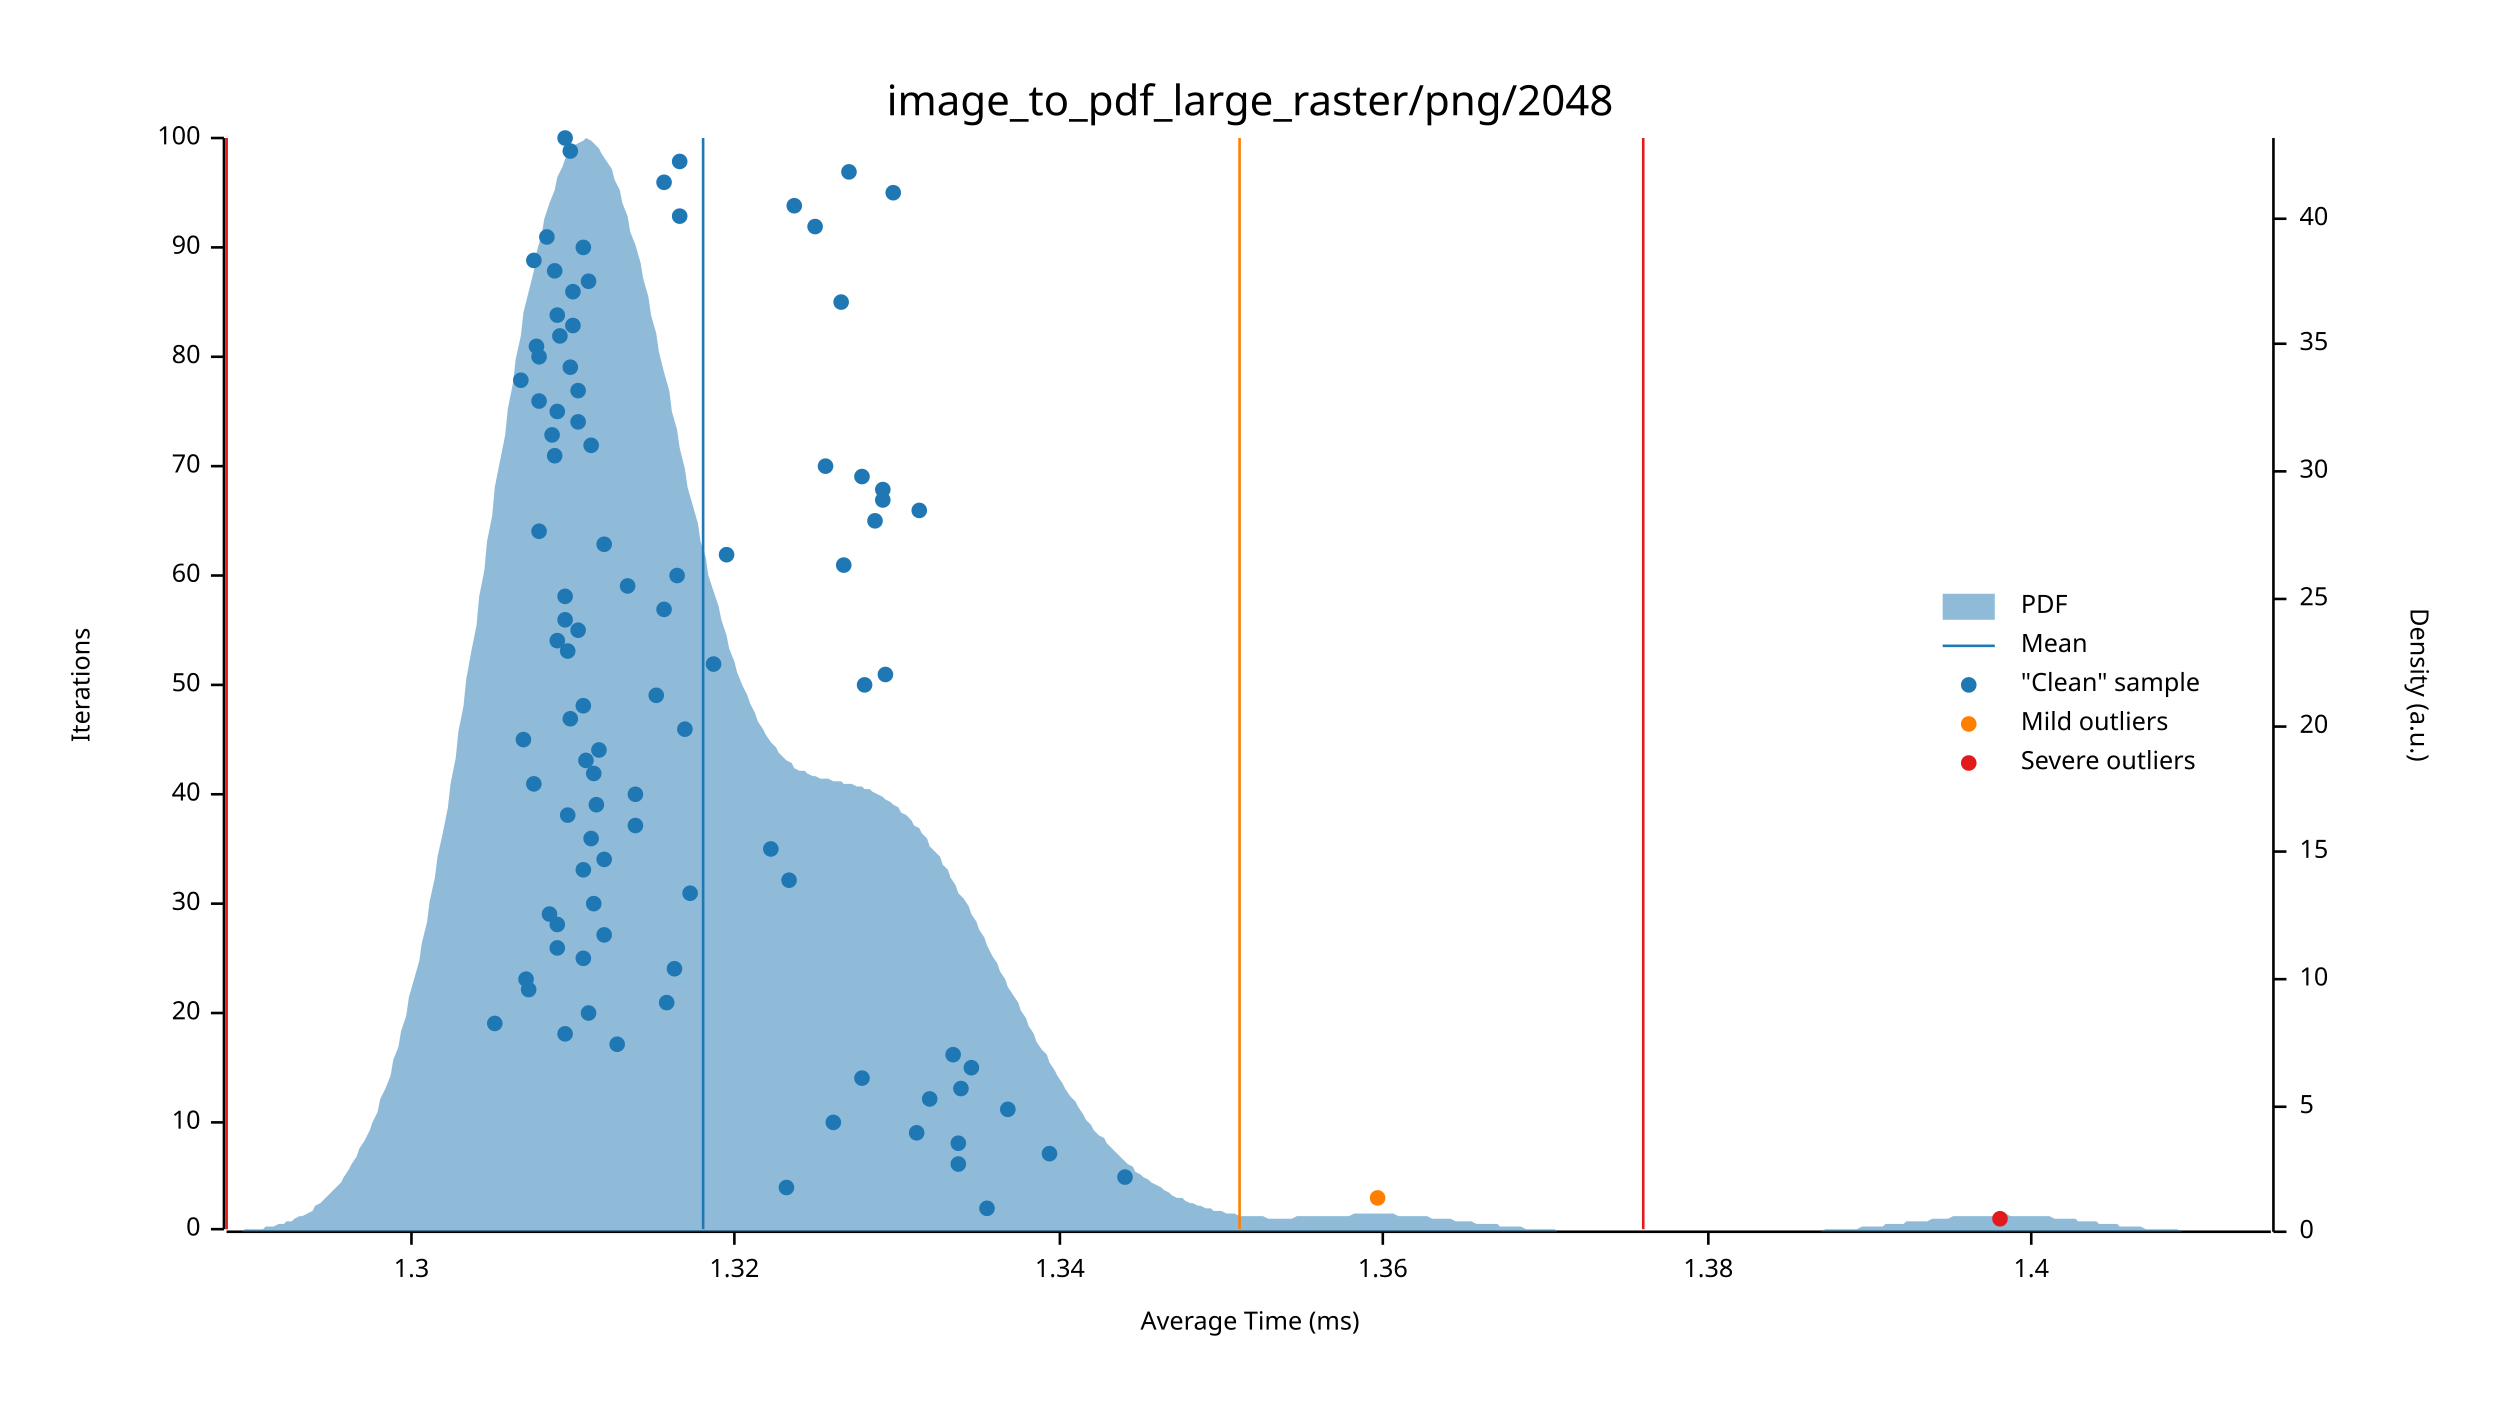
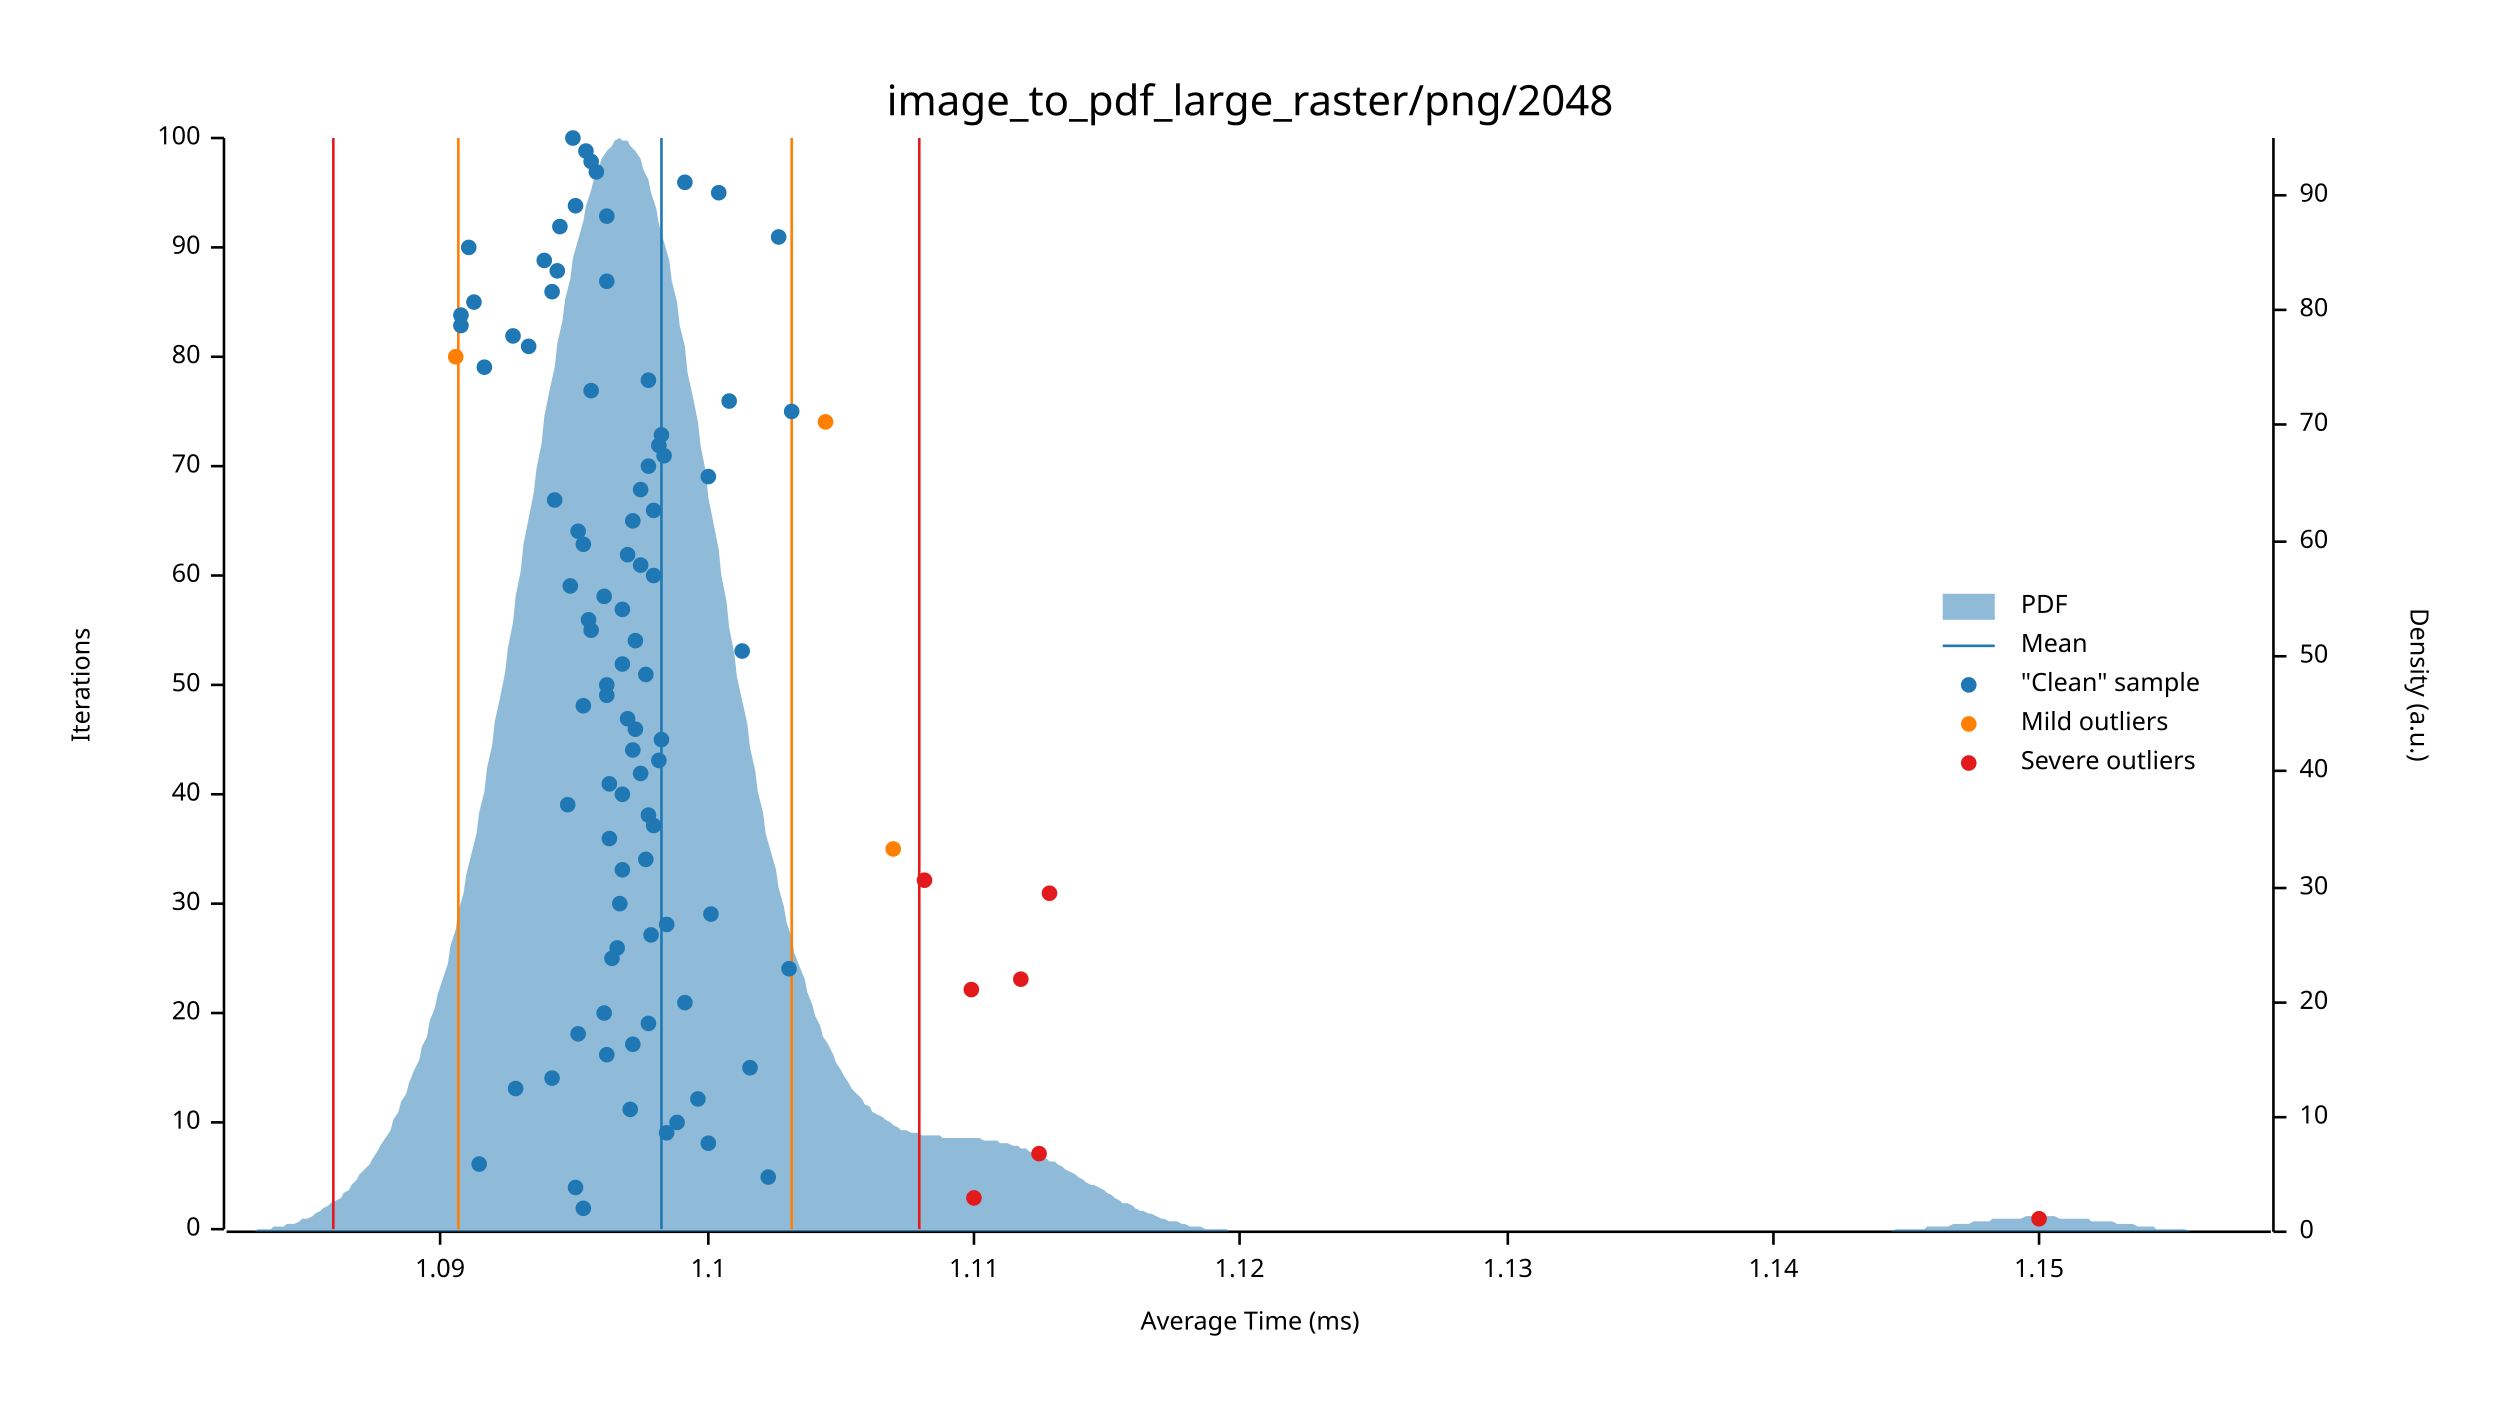
<svg xmlns="http://www.w3.org/2000/svg" width="960" height="540" viewBox="0 0 960 540">
  <text x="480" y="32" dy="0.76em" text-anchor="middle" font-family="sans-serif" font-size="16.129" opacity="1" fill="#000000">
image_to_pdf_large_raster/png/2048
</text>
  <text x="27" y="263" dy="0.76em" text-anchor="middle" font-family="sans-serif" font-size="9.677" opacity="1" fill="#000000" transform="rotate(270, 27, 263)">
Iterations
</text>
  <text x="480" y="513" dy="-0.5ex" text-anchor="middle" font-family="sans-serif" font-size="9.677" opacity="1" fill="#000000">
Average Time (ms)
</text>
  <polyline fill="none" opacity="1" stroke="#000000" stroke-width="1" points="86,53 86,472 " />
  <text x="77" y="472" dy="0.5ex" text-anchor="end" font-family="sans-serif" font-size="9.677" opacity="1" fill="#000000">
0
</text>
  <polyline fill="none" opacity="1" stroke="#000000" stroke-width="1" points="81,472 86,472 " />
  <text x="77" y="431" dy="0.5ex" text-anchor="end" font-family="sans-serif" font-size="9.677" opacity="1" fill="#000000">
10
</text>
  <polyline fill="none" opacity="1" stroke="#000000" stroke-width="1" points="81,431 86,431 " />
  <text x="77" y="389" dy="0.5ex" text-anchor="end" font-family="sans-serif" font-size="9.677" opacity="1" fill="#000000">
20
</text>
  <polyline fill="none" opacity="1" stroke="#000000" stroke-width="1" points="81,389 86,389 " />
  <text x="77" y="347" dy="0.5ex" text-anchor="end" font-family="sans-serif" font-size="9.677" opacity="1" fill="#000000">
30
</text>
  <polyline fill="none" opacity="1" stroke="#000000" stroke-width="1" points="81,347 86,347 " />
  <text x="77" y="305" dy="0.5ex" text-anchor="end" font-family="sans-serif" font-size="9.677" opacity="1" fill="#000000">
40
</text>
  <polyline fill="none" opacity="1" stroke="#000000" stroke-width="1" points="81,305 86,305 " />
  <text x="77" y="263" dy="0.5ex" text-anchor="end" font-family="sans-serif" font-size="9.677" opacity="1" fill="#000000">
50
</text>
  <polyline fill="none" opacity="1" stroke="#000000" stroke-width="1" points="81,263 86,263 " />
  <text x="77" y="221" dy="0.5ex" text-anchor="end" font-family="sans-serif" font-size="9.677" opacity="1" fill="#000000">
60
</text>
  <polyline fill="none" opacity="1" stroke="#000000" stroke-width="1" points="81,221 86,221 " />
  <text x="77" y="179" dy="0.5ex" text-anchor="end" font-family="sans-serif" font-size="9.677" opacity="1" fill="#000000">
70
</text>
  <polyline fill="none" opacity="1" stroke="#000000" stroke-width="1" points="81,179 86,179 " />
  <text x="77" y="137" dy="0.5ex" text-anchor="end" font-family="sans-serif" font-size="9.677" opacity="1" fill="#000000">
80
</text>
  <polyline fill="none" opacity="1" stroke="#000000" stroke-width="1" points="81,137 86,137 " />
  <text x="77" y="95" dy="0.5ex" text-anchor="end" font-family="sans-serif" font-size="9.677" opacity="1" fill="#000000">
90
</text>
  <polyline fill="none" opacity="1" stroke="#000000" stroke-width="1" points="81,95 86,95 " />
  <text x="77" y="53" dy="0.5ex" text-anchor="end" font-family="sans-serif" font-size="9.677" opacity="1" fill="#000000">
100
</text>
  <polyline fill="none" opacity="1" stroke="#000000" stroke-width="1" points="81,53 86,53 " />
  <polyline fill="none" opacity="1" stroke="#000000" stroke-width="1" points="87,473 872,473 " />
-   <text x="158" y="483" dy="0.76em" text-anchor="middle" font-family="sans-serif" font-size="9.677" opacity="1" fill="#000000">
- 1.3
- </text>
-   <polyline fill="none" opacity="1" stroke="#000000" stroke-width="1" points="158,473 158,478 " />
-   <text x="282" y="483" dy="0.76em" text-anchor="middle" font-family="sans-serif" font-size="9.677" opacity="1" fill="#000000">
- 1.32
- </text>
-   <polyline fill="none" opacity="1" stroke="#000000" stroke-width="1" points="282,473 282,478 " />
-   <text x="407" y="483" dy="0.76em" text-anchor="middle" font-family="sans-serif" font-size="9.677" opacity="1" fill="#000000">
- 1.34
- </text>
-   <polyline fill="none" opacity="1" stroke="#000000" stroke-width="1" points="407,473 407,478 " />
-   <text x="531" y="483" dy="0.76em" text-anchor="middle" font-family="sans-serif" font-size="9.677" opacity="1" fill="#000000">
- 1.36
- </text>
-   <polyline fill="none" opacity="1" stroke="#000000" stroke-width="1" points="531,473 531,478 " />
-   <text x="656" y="483" dy="0.76em" text-anchor="middle" font-family="sans-serif" font-size="9.677" opacity="1" fill="#000000">
- 1.38
- </text>
-   <polyline fill="none" opacity="1" stroke="#000000" stroke-width="1" points="656,473 656,478 " />
-   <text x="780" y="483" dy="0.76em" text-anchor="middle" font-family="sans-serif" font-size="9.677" opacity="1" fill="#000000">
- 1.4
- </text>
-   <polyline fill="none" opacity="1" stroke="#000000" stroke-width="1" points="780,473 780,478 " />
+   <text x="169" y="483" dy="0.76em" text-anchor="middle" font-family="sans-serif" font-size="9.677" opacity="1" fill="#000000">
+ 1.09
+ </text>
+   <polyline fill="none" opacity="1" stroke="#000000" stroke-width="1" points="169,473 169,478 " />
+   <text x="272" y="483" dy="0.76em" text-anchor="middle" font-family="sans-serif" font-size="9.677" opacity="1" fill="#000000">
+ 1.1
+ </text>
+   <polyline fill="none" opacity="1" stroke="#000000" stroke-width="1" points="272,473 272,478 " />
+   <text x="374" y="483" dy="0.76em" text-anchor="middle" font-family="sans-serif" font-size="9.677" opacity="1" fill="#000000">
+ 1.11
+ </text>
+   <polyline fill="none" opacity="1" stroke="#000000" stroke-width="1" points="374,473 374,478 " />
+   <text x="476" y="483" dy="0.76em" text-anchor="middle" font-family="sans-serif" font-size="9.677" opacity="1" fill="#000000">
+ 1.12
+ </text>
+   <polyline fill="none" opacity="1" stroke="#000000" stroke-width="1" points="476,473 476,478 " />
+   <text x="579" y="483" dy="0.76em" text-anchor="middle" font-family="sans-serif" font-size="9.677" opacity="1" fill="#000000">
+ 1.13
+ </text>
+   <polyline fill="none" opacity="1" stroke="#000000" stroke-width="1" points="579,473 579,478 " />
+   <text x="681" y="483" dy="0.76em" text-anchor="middle" font-family="sans-serif" font-size="9.677" opacity="1" fill="#000000">
+ 1.14
+ </text>
+   <polyline fill="none" opacity="1" stroke="#000000" stroke-width="1" points="681,473 681,478 " />
+   <text x="783" y="483" dy="0.76em" text-anchor="middle" font-family="sans-serif" font-size="9.677" opacity="1" fill="#000000">
+ 1.15
+ </text>
+   <polyline fill="none" opacity="1" stroke="#000000" stroke-width="1" points="783,473 783,478 " />
  <text x="933" y="263" dy="0.76em" text-anchor="middle" font-family="sans-serif" font-size="9.677" opacity="1" fill="#000000" transform="rotate(90, 933, 263)">
Density (a.u.)
</text>
  <polyline fill="none" opacity="1" stroke="#000000" stroke-width="1" points="873,53 873,473 " />
  <text x="883" y="473" dy="0.5ex" text-anchor="start" font-family="sans-serif" font-size="9.677" opacity="1" fill="#000000">
0
</text>
  <polyline fill="none" opacity="1" stroke="#000000" stroke-width="1" points="873,473 878,473 " />
-   <text x="883" y="425" dy="0.5ex" text-anchor="start" font-family="sans-serif" font-size="9.677" opacity="1" fill="#000000">
- 5
- </text>
-   <polyline fill="none" opacity="1" stroke="#000000" stroke-width="1" points="873,425 878,425 " />
-   <text x="883" y="376" dy="0.5ex" text-anchor="start" font-family="sans-serif" font-size="9.677" opacity="1" fill="#000000">
+   <text x="883" y="429" dy="0.5ex" text-anchor="start" font-family="sans-serif" font-size="9.677" opacity="1" fill="#000000">
10
</text>
-   <polyline fill="none" opacity="1" stroke="#000000" stroke-width="1" points="873,376 878,376 " />
-   <text x="883" y="327" dy="0.5ex" text-anchor="start" font-family="sans-serif" font-size="9.677" opacity="1" fill="#000000">
- 15
- </text>
-   <polyline fill="none" opacity="1" stroke="#000000" stroke-width="1" points="873,327 878,327 " />
-   <text x="883" y="279" dy="0.5ex" text-anchor="start" font-family="sans-serif" font-size="9.677" opacity="1" fill="#000000">
+   <polyline fill="none" opacity="1" stroke="#000000" stroke-width="1" points="873,429 878,429 " />
+   <text x="883" y="385" dy="0.5ex" text-anchor="start" font-family="sans-serif" font-size="9.677" opacity="1" fill="#000000">
20
</text>
-   <polyline fill="none" opacity="1" stroke="#000000" stroke-width="1" points="873,279 878,279 " />
-   <text x="883" y="230" dy="0.5ex" text-anchor="start" font-family="sans-serif" font-size="9.677" opacity="1" fill="#000000">
- 25
- </text>
-   <polyline fill="none" opacity="1" stroke="#000000" stroke-width="1" points="873,230 878,230 " />
-   <text x="883" y="181" dy="0.5ex" text-anchor="start" font-family="sans-serif" font-size="9.677" opacity="1" fill="#000000">
+   <polyline fill="none" opacity="1" stroke="#000000" stroke-width="1" points="873,385 878,385 " />
+   <text x="883" y="341" dy="0.5ex" text-anchor="start" font-family="sans-serif" font-size="9.677" opacity="1" fill="#000000">
30
</text>
-   <polyline fill="none" opacity="1" stroke="#000000" stroke-width="1" points="873,181 878,181 " />
-   <text x="883" y="132" dy="0.5ex" text-anchor="start" font-family="sans-serif" font-size="9.677" opacity="1" fill="#000000">
- 35
- </text>
-   <polyline fill="none" opacity="1" stroke="#000000" stroke-width="1" points="873,132 878,132 " />
-   <text x="883" y="84" dy="0.5ex" text-anchor="start" font-family="sans-serif" font-size="9.677" opacity="1" fill="#000000">
+   <polyline fill="none" opacity="1" stroke="#000000" stroke-width="1" points="873,341 878,341 " />
+   <text x="883" y="296" dy="0.5ex" text-anchor="start" font-family="sans-serif" font-size="9.677" opacity="1" fill="#000000">
40
</text>
-   <polyline fill="none" opacity="1" stroke="#000000" stroke-width="1" points="873,84 878,84 " />
-   <polygon opacity="0.5" fill="#1F78B4" points="87,473 88,473 90,473 91,473 93,473 94,472 96,472 98,472 99,472 101,472 102,471 104,471 105,471 107,470 109,470 110,469 112,469 113,468 115,467 116,467 118,466 120,465 121,463 123,462 124,461 126,459 127,458 129,456 131,454 132,452 134,449 135,447 137,444 138,441 140,438 142,434 143,431 145,427 146,422 148,418 150,413 151,407 153,402 154,396 156,390 157,383 159,376 161,369 162,362 164,354 165,346 167,337 168,329 170,320 172,310 173,301 175,291 176,281 178,271 179,261 181,250 183,240 184,229 186,219 187,208 189,198 190,187 192,177 194,167 195,157 197,147 198,138 200,129 201,120 203,112 205,104 206,97 208,90 209,84 211,78 213,73 214,68 216,64 217,61 219,58 220,56 222,55 224,54 225,53 227,54 228,55 230,57 231,59 233,62 235,65 236,69 238,73 239,78 241,83 242,89 244,94 246,101 247,107 249,114 250,121 252,128 253,135 255,143 257,150 258,158 260,165 261,172 263,180 264,187 266,194 268,201 269,208 271,214 272,221 274,227 276,233 277,238 279,244 280,249 282,254 283,258 285,263 287,267 288,270 290,274 291,277 293,280 294,282 296,285 298,287 299,289 301,291 302,292 304,293 305,295 307,296 309,296 310,297 312,298 313,298 315,299 316,299 318,299 320,300 321,300 323,300 324,301 326,301 327,301 329,302 331,302 332,303 334,303 335,304 337,305 339,306 340,307 342,308 343,309 345,310 346,312 348,313 350,315 351,317 353,318 354,320 356,322 357,325 359,327 361,329 362,332 364,334 365,337 367,340 368,343 370,345 372,348 373,351 375,354 376,357 378,360 379,363 381,367 383,370 384,373 386,376 387,379 389,382 391,385 392,388 394,391 395,394 397,397 398,400 400,403 402,405 403,408 405,411 406,413 408,416 409,418 411,421 413,423 414,425 416,428 417,430 419,432 420,434 422,436 424,437 425,439 427,441 428,442 430,444 431,445 433,447 435,448 436,450 438,451 439,452 441,453 442,454 444,455 446,456 447,457 449,458 450,459 452,460 454,460 455,461 457,462 458,462 460,463 461,463 463,464 465,464 466,465 468,465 469,465 471,466 472,466 474,466 476,467 477,467 479,467 480,467 482,467 483,467 485,467 487,468 488,468 490,468 491,468 493,468 494,468 496,468 498,467 499,467 501,467 502,467 504,467 505,467 507,467 509,467 510,467 512,467 513,467 515,467 517,467 518,467 520,466 521,466 523,466 524,466 526,466 528,466 529,466 531,466 532,466 534,466 535,466 537,467 539,467 540,467 542,467 543,467 545,467 546,467 548,467 550,468 551,468 553,468 554,468 556,468 557,468 559,469 561,469 562,469 564,469 565,469 567,470 568,470 570,470 572,470 573,470 575,470 576,471 578,471 580,471 581,471 583,471 584,471 586,472 587,472 589,472 591,472 592,472 594,472 595,472 597,472 598,473 600,473 602,473 603,473 605,473 606,473 608,473 609,473 611,473 613,473 614,473 616,473 617,473 619,473 620,473 622,473 624,473 625,473 627,473 628,473 630,473 632,473 633,473 635,473 636,473 638,473 639,473 641,473 643,473 644,473 646,473 647,473 649,473 650,473 652,473 654,473 655,473 657,473 658,473 660,473 661,473 663,473 665,473 666,473 668,473 669,473 671,473 672,473 674,473 676,473 677,473 679,473 680,473 682,473 683,473 685,473 687,473 688,473 690,473 691,473 693,473 695,473 696,473 698,473 699,473 701,472 702,472 704,472 706,472 707,472 709,472 710,472 712,472 713,472 715,471 717,471 718,471 720,471 721,471 723,471 724,470 726,470 728,470 729,470 731,470 732,469 734,469 735,469 737,469 739,469 740,469 742,468 743,468 745,468 746,468 748,468 750,467 751,467 753,467 754,467 756,467 758,467 759,467 761,467 762,467 764,467 765,467 767,466 769,466 770,466 772,467 773,467 775,467 776,467 778,467 780,467 781,467 783,467 784,467 786,467 787,467 789,468 791,468 792,468 794,468 795,468 797,468 798,469 800,469 802,469 803,469 805,469 806,470 808,470 809,470 811,470 813,470 814,471 816,471 817,471 819,471 821,471 822,471 824,472 825,472 827,472 828,472 830,472 832,472 833,472 835,472 836,472 838,473 839,473 841,473 843,473 844,473 846,473 847,473 849,473 850,473 852,473 854,473 855,473 857,473 858,473 860,473 861,473 863,473 865,473 866,473 868,473 869,473 871,473 873,473 873,473 87,473 " />
-   <polyline fill="none" opacity="1" stroke="#1F78B4" stroke-width="1" points="270,472 270,53 " />
-   <polyline fill="none" opacity="1" stroke="#FF7F00" stroke-width="1" points="87,472 87,53 " />
-   <polyline fill="none" opacity="1" stroke="#FF7F00" stroke-width="1" points="476,472 476,53 " />
-   <polyline fill="none" opacity="1" stroke="#E31A1C" stroke-width="1" points="87,472 87,53 " />
-   <polyline fill="none" opacity="1" stroke="#E31A1C" stroke-width="1" points="631,472 631,53 " />
-   <circle cx="379" cy="464" r="3" opacity="1" fill="#1F78B4" stroke="none" stroke-width="1" />
-   <circle cx="302" cy="456" r="3" opacity="1" fill="#1F78B4" stroke="none" stroke-width="1" />
-   <circle cx="432" cy="452" r="3" opacity="1" fill="#1F78B4" stroke="none" stroke-width="1" />
-   <circle cx="368" cy="447" r="3" opacity="1" fill="#1F78B4" stroke="none" stroke-width="1" />
-   <circle cx="403" cy="443" r="3" opacity="1" fill="#1F78B4" stroke="none" stroke-width="1" />
-   <circle cx="368" cy="439" r="3" opacity="1" fill="#1F78B4" stroke="none" stroke-width="1" />
-   <circle cx="352" cy="435" r="3" opacity="1" fill="#1F78B4" stroke="none" stroke-width="1" />
-   <circle cx="320" cy="431" r="3" opacity="1" fill="#1F78B4" stroke="none" stroke-width="1" />
-   <circle cx="387" cy="426" r="3" opacity="1" fill="#1F78B4" stroke="none" stroke-width="1" />
-   <circle cx="357" cy="422" r="3" opacity="1" fill="#1F78B4" stroke="none" stroke-width="1" />
-   <circle cx="369" cy="418" r="3" opacity="1" fill="#1F78B4" stroke="none" stroke-width="1" />
-   <circle cx="331" cy="414" r="3" opacity="1" fill="#1F78B4" stroke="none" stroke-width="1" />
-   <circle cx="373" cy="410" r="3" opacity="1" fill="#1F78B4" stroke="none" stroke-width="1" />
-   <circle cx="366" cy="405" r="3" opacity="1" fill="#1F78B4" stroke="none" stroke-width="1" />
-   <circle cx="237" cy="401" r="3" opacity="1" fill="#1F78B4" stroke="none" stroke-width="1" />
-   <circle cx="217" cy="397" r="3" opacity="1" fill="#1F78B4" stroke="none" stroke-width="1" />
-   <circle cx="190" cy="393" r="3" opacity="1" fill="#1F78B4" stroke="none" stroke-width="1" />
-   <circle cx="226" cy="389" r="3" opacity="1" fill="#1F78B4" stroke="none" stroke-width="1" />
-   <circle cx="256" cy="385" r="3" opacity="1" fill="#1F78B4" stroke="none" stroke-width="1" />
-   <circle cx="203" cy="380" r="3" opacity="1" fill="#1F78B4" stroke="none" stroke-width="1" />
-   <circle cx="202" cy="376" r="3" opacity="1" fill="#1F78B4" stroke="none" stroke-width="1" />
-   <circle cx="259" cy="372" r="3" opacity="1" fill="#1F78B4" stroke="none" stroke-width="1" />
-   <circle cx="224" cy="368" r="3" opacity="1" fill="#1F78B4" stroke="none" stroke-width="1" />
-   <circle cx="214" cy="364" r="3" opacity="1" fill="#1F78B4" stroke="none" stroke-width="1" />
-   <circle cx="232" cy="359" r="3" opacity="1" fill="#1F78B4" stroke="none" stroke-width="1" />
-   <circle cx="214" cy="355" r="3" opacity="1" fill="#1F78B4" stroke="none" stroke-width="1" />
-   <circle cx="211" cy="351" r="3" opacity="1" fill="#1F78B4" stroke="none" stroke-width="1" />
-   <circle cx="228" cy="347" r="3" opacity="1" fill="#1F78B4" stroke="none" stroke-width="1" />
-   <circle cx="265" cy="343" r="3" opacity="1" fill="#1F78B4" stroke="none" stroke-width="1" />
-   <circle cx="303" cy="338" r="3" opacity="1" fill="#1F78B4" stroke="none" stroke-width="1" />
-   <circle cx="224" cy="334" r="3" opacity="1" fill="#1F78B4" stroke="none" stroke-width="1" />
-   <circle cx="232" cy="330" r="3" opacity="1" fill="#1F78B4" stroke="none" stroke-width="1" />
-   <circle cx="296" cy="326" r="3" opacity="1" fill="#1F78B4" stroke="none" stroke-width="1" />
-   <circle cx="227" cy="322" r="3" opacity="1" fill="#1F78B4" stroke="none" stroke-width="1" />
-   <circle cx="244" cy="317" r="3" opacity="1" fill="#1F78B4" stroke="none" stroke-width="1" />
-   <circle cx="218" cy="313" r="3" opacity="1" fill="#1F78B4" stroke="none" stroke-width="1" />
-   <circle cx="229" cy="309" r="3" opacity="1" fill="#1F78B4" stroke="none" stroke-width="1" />
-   <circle cx="244" cy="305" r="3" opacity="1" fill="#1F78B4" stroke="none" stroke-width="1" />
-   <circle cx="205" cy="301" r="3" opacity="1" fill="#1F78B4" stroke="none" stroke-width="1" />
-   <circle cx="228" cy="297" r="3" opacity="1" fill="#1F78B4" stroke="none" stroke-width="1" />
-   <circle cx="225" cy="292" r="3" opacity="1" fill="#1F78B4" stroke="none" stroke-width="1" />
-   <circle cx="230" cy="288" r="3" opacity="1" fill="#1F78B4" stroke="none" stroke-width="1" />
-   <circle cx="201" cy="284" r="3" opacity="1" fill="#1F78B4" stroke="none" stroke-width="1" />
-   <circle cx="263" cy="280" r="3" opacity="1" fill="#1F78B4" stroke="none" stroke-width="1" />
-   <circle cx="219" cy="276" r="3" opacity="1" fill="#1F78B4" stroke="none" stroke-width="1" />
+   <polyline fill="none" opacity="1" stroke="#000000" stroke-width="1" points="873,296 878,296 " />
+   <text x="883" y="252" dy="0.5ex" text-anchor="start" font-family="sans-serif" font-size="9.677" opacity="1" fill="#000000">
+ 50
+ </text>
+   <polyline fill="none" opacity="1" stroke="#000000" stroke-width="1" points="873,252 878,252 " />
+   <text x="883" y="208" dy="0.5ex" text-anchor="start" font-family="sans-serif" font-size="9.677" opacity="1" fill="#000000">
+ 60
+ </text>
+   <polyline fill="none" opacity="1" stroke="#000000" stroke-width="1" points="873,208 878,208 " />
+   <text x="883" y="163" dy="0.5ex" text-anchor="start" font-family="sans-serif" font-size="9.677" opacity="1" fill="#000000">
+ 70
+ </text>
+   <polyline fill="none" opacity="1" stroke="#000000" stroke-width="1" points="873,163 878,163 " />
+   <text x="883" y="119" dy="0.5ex" text-anchor="start" font-family="sans-serif" font-size="9.677" opacity="1" fill="#000000">
+ 80
+ </text>
+   <polyline fill="none" opacity="1" stroke="#000000" stroke-width="1" points="873,119 878,119 " />
+   <text x="883" y="75" dy="0.5ex" text-anchor="start" font-family="sans-serif" font-size="9.677" opacity="1" fill="#000000">
+ 90
+ </text>
+   <polyline fill="none" opacity="1" stroke="#000000" stroke-width="1" points="873,75 878,75 " />
+   <polygon opacity="0.5" fill="#1F78B4" points="87,473 88,473 90,473 91,473 93,473 94,473 96,473 98,473 99,472 101,472 102,472 104,472 105,471 107,471 109,471 110,470 112,470 113,470 115,469 116,468 118,468 120,467 121,466 123,465 124,464 126,463 127,462 129,461 131,460 132,458 134,457 135,455 137,453 138,451 140,449 142,447 143,445 145,442 146,440 148,437 150,434 151,430 153,427 154,423 156,420 157,416 159,411 161,407 162,402 164,398 165,392 167,387 168,382 170,376 172,370 173,363 175,357 176,350 178,343 179,336 181,328 183,320 184,312 186,304 187,295 189,286 190,277 192,268 194,258 195,249 197,239 198,229 200,219 201,209 203,199 205,189 206,180 208,170 209,160 211,150 213,141 214,132 216,123 217,115 219,107 220,99 222,92 224,85 225,79 227,73 228,69 230,64 231,61 233,58 235,56 236,54 238,53 239,54 241,54 242,56 244,58 246,61 247,65 249,69 250,74 252,80 253,86 255,93 257,100 258,108 260,116 261,125 263,133 264,143 266,152 268,162 269,171 271,181 272,191 274,201 276,211 277,221 279,231 280,241 282,251 283,260 285,269 287,278 288,287 290,296 291,304 293,312 294,320 296,327 298,334 299,341 301,348 302,354 304,360 305,366 307,371 309,376 310,381 312,386 313,390 315,394 316,398 318,401 320,405 321,408 323,411 324,413 326,416 327,418 329,420 331,422 332,424 334,425 335,427 337,428 339,429 340,430 342,431 343,432 345,433 346,434 348,434 350,435 351,435 353,435 354,436 356,436 357,436 359,436 361,436 362,437 364,437 365,437 367,437 368,437 370,437 372,437 373,437 375,437 376,437 378,438 379,438 381,438 383,438 384,439 386,439 387,439 389,440 391,440 392,441 394,441 395,442 397,443 398,443 400,444 402,445 403,446 405,446 406,447 408,448 409,449 411,450 413,451 414,452 416,453 417,454 419,455 420,455 422,456 424,457 425,458 427,459 428,460 430,461 431,462 433,462 435,463 436,464 438,465 439,465 441,466 442,466 444,467 446,468 447,468 449,469 450,469 452,469 454,470 455,470 457,471 458,471 460,471 461,471 463,472 465,472 466,472 468,472 469,472 471,472 472,473 474,473 476,473 477,473 479,473 480,473 482,473 483,473 485,473 487,473 488,473 490,473 491,473 493,473 494,473 496,473 498,473 499,473 501,473 502,473 504,473 505,473 507,473 509,473 510,473 512,473 513,473 515,473 517,473 518,473 520,473 521,473 523,473 524,473 526,473 528,473 529,473 531,473 532,473 534,473 535,473 537,473 539,473 540,473 542,473 543,473 545,473 546,473 548,473 550,473 551,473 553,473 554,473 556,473 557,473 559,473 561,473 562,473 564,473 565,473 567,473 568,473 570,473 572,473 573,473 575,473 576,473 578,473 580,473 581,473 583,473 584,473 586,473 587,473 589,473 591,473 592,473 594,473 595,473 597,473 598,473 600,473 602,473 603,473 605,473 606,473 608,473 609,473 611,473 613,473 614,473 616,473 617,473 619,473 620,473 622,473 624,473 625,473 627,473 628,473 630,473 632,473 633,473 635,473 636,473 638,473 639,473 641,473 643,473 644,473 646,473 647,473 649,473 650,473 652,473 654,473 655,473 657,473 658,473 660,473 661,473 663,473 665,473 666,473 668,473 669,473 671,473 672,473 674,473 676,473 677,473 679,473 680,473 682,473 683,473 685,473 687,473 688,473 690,473 691,473 693,473 695,473 696,473 698,473 699,473 701,473 702,473 704,473 706,473 707,473 709,473 710,473 712,473 713,473 715,473 717,473 718,473 720,473 721,473 723,473 724,473 726,473 728,472 729,472 731,472 732,472 734,472 735,472 737,472 739,472 740,471 742,471 743,471 745,471 746,471 748,471 750,470 751,470 753,470 754,470 756,470 758,469 759,469 761,469 762,469 764,469 765,468 767,468 769,468 770,468 772,468 773,468 775,468 776,468 778,467 780,467 781,467 783,467 784,467 786,467 787,467 789,467 791,468 792,468 794,468 795,468 797,468 798,468 800,468 802,468 803,469 805,469 806,469 808,469 809,469 811,469 813,470 814,470 816,470 817,470 819,470 821,471 822,471 824,471 825,471 827,471 828,472 830,472 832,472 833,472 835,472 836,472 838,472 839,472 841,473 843,473 844,473 846,473 847,473 849,473 850,473 852,473 854,473 855,473 857,473 858,473 860,473 861,473 863,473 865,473 866,473 868,473 869,473 871,473 873,473 873,473 87,473 " />
+   <polyline fill="none" opacity="1" stroke="#1F78B4" stroke-width="1" points="254,472 254,53 " />
+   <polyline fill="none" opacity="1" stroke="#FF7F00" stroke-width="1" points="176,472 176,53 " />
+   <polyline fill="none" opacity="1" stroke="#FF7F00" stroke-width="1" points="304,472 304,53 " />
+   <polyline fill="none" opacity="1" stroke="#E31A1C" stroke-width="1" points="128,472 128,53 " />
+   <polyline fill="none" opacity="1" stroke="#E31A1C" stroke-width="1" points="353,472 353,53 " />
+   <circle cx="224" cy="464" r="3" opacity="1" fill="#1F78B4" stroke="none" stroke-width="1" />
+   <circle cx="221" cy="456" r="3" opacity="1" fill="#1F78B4" stroke="none" stroke-width="1" />
+   <circle cx="295" cy="452" r="3" opacity="1" fill="#1F78B4" stroke="none" stroke-width="1" />
+   <circle cx="184" cy="447" r="3" opacity="1" fill="#1F78B4" stroke="none" stroke-width="1" />
+   <circle cx="272" cy="439" r="3" opacity="1" fill="#1F78B4" stroke="none" stroke-width="1" />
+   <circle cx="256" cy="435" r="3" opacity="1" fill="#1F78B4" stroke="none" stroke-width="1" />
+   <circle cx="260" cy="431" r="3" opacity="1" fill="#1F78B4" stroke="none" stroke-width="1" />
+   <circle cx="242" cy="426" r="3" opacity="1" fill="#1F78B4" stroke="none" stroke-width="1" />
+   <circle cx="268" cy="422" r="3" opacity="1" fill="#1F78B4" stroke="none" stroke-width="1" />
+   <circle cx="198" cy="418" r="3" opacity="1" fill="#1F78B4" stroke="none" stroke-width="1" />
+   <circle cx="212" cy="414" r="3" opacity="1" fill="#1F78B4" stroke="none" stroke-width="1" />
+   <circle cx="288" cy="410" r="3" opacity="1" fill="#1F78B4" stroke="none" stroke-width="1" />
+   <circle cx="233" cy="405" r="3" opacity="1" fill="#1F78B4" stroke="none" stroke-width="1" />
+   <circle cx="243" cy="401" r="3" opacity="1" fill="#1F78B4" stroke="none" stroke-width="1" />
+   <circle cx="222" cy="397" r="3" opacity="1" fill="#1F78B4" stroke="none" stroke-width="1" />
+   <circle cx="249" cy="393" r="3" opacity="1" fill="#1F78B4" stroke="none" stroke-width="1" />
+   <circle cx="232" cy="389" r="3" opacity="1" fill="#1F78B4" stroke="none" stroke-width="1" />
+   <circle cx="263" cy="385" r="3" opacity="1" fill="#1F78B4" stroke="none" stroke-width="1" />
+   <circle cx="303" cy="372" r="3" opacity="1" fill="#1F78B4" stroke="none" stroke-width="1" />
+   <circle cx="235" cy="368" r="3" opacity="1" fill="#1F78B4" stroke="none" stroke-width="1" />
+   <circle cx="237" cy="364" r="3" opacity="1" fill="#1F78B4" stroke="none" stroke-width="1" />
+   <circle cx="250" cy="359" r="3" opacity="1" fill="#1F78B4" stroke="none" stroke-width="1" />
+   <circle cx="256" cy="355" r="3" opacity="1" fill="#1F78B4" stroke="none" stroke-width="1" />
+   <circle cx="273" cy="351" r="3" opacity="1" fill="#1F78B4" stroke="none" stroke-width="1" />
+   <circle cx="238" cy="347" r="3" opacity="1" fill="#1F78B4" stroke="none" stroke-width="1" />
+   <circle cx="239" cy="334" r="3" opacity="1" fill="#1F78B4" stroke="none" stroke-width="1" />
+   <circle cx="248" cy="330" r="3" opacity="1" fill="#1F78B4" stroke="none" stroke-width="1" />
+   <circle cx="234" cy="322" r="3" opacity="1" fill="#1F78B4" stroke="none" stroke-width="1" />
+   <circle cx="251" cy="317" r="3" opacity="1" fill="#1F78B4" stroke="none" stroke-width="1" />
+   <circle cx="249" cy="313" r="3" opacity="1" fill="#1F78B4" stroke="none" stroke-width="1" />
+   <circle cx="218" cy="309" r="3" opacity="1" fill="#1F78B4" stroke="none" stroke-width="1" />
+   <circle cx="239" cy="305" r="3" opacity="1" fill="#1F78B4" stroke="none" stroke-width="1" />
+   <circle cx="234" cy="301" r="3" opacity="1" fill="#1F78B4" stroke="none" stroke-width="1" />
+   <circle cx="246" cy="297" r="3" opacity="1" fill="#1F78B4" stroke="none" stroke-width="1" />
+   <circle cx="253" cy="292" r="3" opacity="1" fill="#1F78B4" stroke="none" stroke-width="1" />
+   <circle cx="243" cy="288" r="3" opacity="1" fill="#1F78B4" stroke="none" stroke-width="1" />
+   <circle cx="254" cy="284" r="3" opacity="1" fill="#1F78B4" stroke="none" stroke-width="1" />
+   <circle cx="244" cy="280" r="3" opacity="1" fill="#1F78B4" stroke="none" stroke-width="1" />
+   <circle cx="241" cy="276" r="3" opacity="1" fill="#1F78B4" stroke="none" stroke-width="1" />
  <circle cx="224" cy="271" r="3" opacity="1" fill="#1F78B4" stroke="none" stroke-width="1" />
-   <circle cx="252" cy="267" r="3" opacity="1" fill="#1F78B4" stroke="none" stroke-width="1" />
-   <circle cx="332" cy="263" r="3" opacity="1" fill="#1F78B4" stroke="none" stroke-width="1" />
-   <circle cx="340" cy="259" r="3" opacity="1" fill="#1F78B4" stroke="none" stroke-width="1" />
-   <circle cx="274" cy="255" r="3" opacity="1" fill="#1F78B4" stroke="none" stroke-width="1" />
-   <circle cx="218" cy="250" r="3" opacity="1" fill="#1F78B4" stroke="none" stroke-width="1" />
-   <circle cx="214" cy="246" r="3" opacity="1" fill="#1F78B4" stroke="none" stroke-width="1" />
-   <circle cx="222" cy="242" r="3" opacity="1" fill="#1F78B4" stroke="none" stroke-width="1" />
-   <circle cx="217" cy="238" r="3" opacity="1" fill="#1F78B4" stroke="none" stroke-width="1" />
-   <circle cx="255" cy="234" r="3" opacity="1" fill="#1F78B4" stroke="none" stroke-width="1" />
-   <circle cx="217" cy="229" r="3" opacity="1" fill="#1F78B4" stroke="none" stroke-width="1" />
-   <circle cx="241" cy="225" r="3" opacity="1" fill="#1F78B4" stroke="none" stroke-width="1" />
-   <circle cx="260" cy="221" r="3" opacity="1" fill="#1F78B4" stroke="none" stroke-width="1" />
-   <circle cx="324" cy="217" r="3" opacity="1" fill="#1F78B4" stroke="none" stroke-width="1" />
-   <circle cx="279" cy="213" r="3" opacity="1" fill="#1F78B4" stroke="none" stroke-width="1" />
-   <circle cx="232" cy="209" r="3" opacity="1" fill="#1F78B4" stroke="none" stroke-width="1" />
-   <circle cx="207" cy="204" r="3" opacity="1" fill="#1F78B4" stroke="none" stroke-width="1" />
-   <circle cx="336" cy="200" r="3" opacity="1" fill="#1F78B4" stroke="none" stroke-width="1" />
-   <circle cx="353" cy="196" r="3" opacity="1" fill="#1F78B4" stroke="none" stroke-width="1" />
-   <circle cx="339" cy="192" r="3" opacity="1" fill="#1F78B4" stroke="none" stroke-width="1" />
-   <circle cx="339" cy="188" r="3" opacity="1" fill="#1F78B4" stroke="none" stroke-width="1" />
-   <circle cx="331" cy="183" r="3" opacity="1" fill="#1F78B4" stroke="none" stroke-width="1" />
-   <circle cx="317" cy="179" r="3" opacity="1" fill="#1F78B4" stroke="none" stroke-width="1" />
-   <circle cx="213" cy="175" r="3" opacity="1" fill="#1F78B4" stroke="none" stroke-width="1" />
-   <circle cx="227" cy="171" r="3" opacity="1" fill="#1F78B4" stroke="none" stroke-width="1" />
-   <circle cx="212" cy="167" r="3" opacity="1" fill="#1F78B4" stroke="none" stroke-width="1" />
-   <circle cx="222" cy="162" r="3" opacity="1" fill="#1F78B4" stroke="none" stroke-width="1" />
-   <circle cx="214" cy="158" r="3" opacity="1" fill="#1F78B4" stroke="none" stroke-width="1" />
-   <circle cx="207" cy="154" r="3" opacity="1" fill="#1F78B4" stroke="none" stroke-width="1" />
-   <circle cx="222" cy="150" r="3" opacity="1" fill="#1F78B4" stroke="none" stroke-width="1" />
-   <circle cx="200" cy="146" r="3" opacity="1" fill="#1F78B4" stroke="none" stroke-width="1" />
-   <circle cx="219" cy="141" r="3" opacity="1" fill="#1F78B4" stroke="none" stroke-width="1" />
-   <circle cx="207" cy="137" r="3" opacity="1" fill="#1F78B4" stroke="none" stroke-width="1" />
-   <circle cx="206" cy="133" r="3" opacity="1" fill="#1F78B4" stroke="none" stroke-width="1" />
-   <circle cx="215" cy="129" r="3" opacity="1" fill="#1F78B4" stroke="none" stroke-width="1" />
-   <circle cx="220" cy="125" r="3" opacity="1" fill="#1F78B4" stroke="none" stroke-width="1" />
-   <circle cx="214" cy="121" r="3" opacity="1" fill="#1F78B4" stroke="none" stroke-width="1" />
-   <circle cx="323" cy="116" r="3" opacity="1" fill="#1F78B4" stroke="none" stroke-width="1" />
-   <circle cx="220" cy="112" r="3" opacity="1" fill="#1F78B4" stroke="none" stroke-width="1" />
-   <circle cx="226" cy="108" r="3" opacity="1" fill="#1F78B4" stroke="none" stroke-width="1" />
-   <circle cx="213" cy="104" r="3" opacity="1" fill="#1F78B4" stroke="none" stroke-width="1" />
-   <circle cx="205" cy="100" r="3" opacity="1" fill="#1F78B4" stroke="none" stroke-width="1" />
-   <circle cx="224" cy="95" r="3" opacity="1" fill="#1F78B4" stroke="none" stroke-width="1" />
-   <circle cx="210" cy="91" r="3" opacity="1" fill="#1F78B4" stroke="none" stroke-width="1" />
-   <circle cx="313" cy="87" r="3" opacity="1" fill="#1F78B4" stroke="none" stroke-width="1" />
-   <circle cx="261" cy="83" r="3" opacity="1" fill="#1F78B4" stroke="none" stroke-width="1" />
-   <circle cx="305" cy="79" r="3" opacity="1" fill="#1F78B4" stroke="none" stroke-width="1" />
-   <circle cx="343" cy="74" r="3" opacity="1" fill="#1F78B4" stroke="none" stroke-width="1" />
-   <circle cx="255" cy="70" r="3" opacity="1" fill="#1F78B4" stroke="none" stroke-width="1" />
-   <circle cx="326" cy="66" r="3" opacity="1" fill="#1F78B4" stroke="none" stroke-width="1" />
-   <circle cx="261" cy="62" r="3" opacity="1" fill="#1F78B4" stroke="none" stroke-width="1" />
-   <circle cx="219" cy="58" r="3" opacity="1" fill="#1F78B4" stroke="none" stroke-width="1" />
-   <circle cx="217" cy="53" r="3" opacity="1" fill="#1F78B4" stroke="none" stroke-width="1" />
-   <circle cx="529" cy="460" r="3" opacity="1" fill="#FF7F00" stroke="none" stroke-width="1" />
-   <circle cx="768" cy="468" r="3" opacity="1" fill="#E31A1C" stroke="none" stroke-width="1" />
+   <circle cx="233" cy="267" r="3" opacity="1" fill="#1F78B4" stroke="none" stroke-width="1" />
+   <circle cx="233" cy="263" r="3" opacity="1" fill="#1F78B4" stroke="none" stroke-width="1" />
+   <circle cx="248" cy="259" r="3" opacity="1" fill="#1F78B4" stroke="none" stroke-width="1" />
+   <circle cx="239" cy="255" r="3" opacity="1" fill="#1F78B4" stroke="none" stroke-width="1" />
+   <circle cx="285" cy="250" r="3" opacity="1" fill="#1F78B4" stroke="none" stroke-width="1" />
+   <circle cx="244" cy="246" r="3" opacity="1" fill="#1F78B4" stroke="none" stroke-width="1" />
+   <circle cx="227" cy="242" r="3" opacity="1" fill="#1F78B4" stroke="none" stroke-width="1" />
+   <circle cx="226" cy="238" r="3" opacity="1" fill="#1F78B4" stroke="none" stroke-width="1" />
+   <circle cx="239" cy="234" r="3" opacity="1" fill="#1F78B4" stroke="none" stroke-width="1" />
+   <circle cx="232" cy="229" r="3" opacity="1" fill="#1F78B4" stroke="none" stroke-width="1" />
+   <circle cx="219" cy="225" r="3" opacity="1" fill="#1F78B4" stroke="none" stroke-width="1" />
+   <circle cx="251" cy="221" r="3" opacity="1" fill="#1F78B4" stroke="none" stroke-width="1" />
+   <circle cx="246" cy="217" r="3" opacity="1" fill="#1F78B4" stroke="none" stroke-width="1" />
+   <circle cx="241" cy="213" r="3" opacity="1" fill="#1F78B4" stroke="none" stroke-width="1" />
+   <circle cx="224" cy="209" r="3" opacity="1" fill="#1F78B4" stroke="none" stroke-width="1" />
+   <circle cx="222" cy="204" r="3" opacity="1" fill="#1F78B4" stroke="none" stroke-width="1" />
+   <circle cx="243" cy="200" r="3" opacity="1" fill="#1F78B4" stroke="none" stroke-width="1" />
+   <circle cx="251" cy="196" r="3" opacity="1" fill="#1F78B4" stroke="none" stroke-width="1" />
+   <circle cx="213" cy="192" r="3" opacity="1" fill="#1F78B4" stroke="none" stroke-width="1" />
+   <circle cx="246" cy="188" r="3" opacity="1" fill="#1F78B4" stroke="none" stroke-width="1" />
+   <circle cx="272" cy="183" r="3" opacity="1" fill="#1F78B4" stroke="none" stroke-width="1" />
+   <circle cx="249" cy="179" r="3" opacity="1" fill="#1F78B4" stroke="none" stroke-width="1" />
+   <circle cx="255" cy="175" r="3" opacity="1" fill="#1F78B4" stroke="none" stroke-width="1" />
+   <circle cx="253" cy="171" r="3" opacity="1" fill="#1F78B4" stroke="none" stroke-width="1" />
+   <circle cx="254" cy="167" r="3" opacity="1" fill="#1F78B4" stroke="none" stroke-width="1" />
+   <circle cx="304" cy="158" r="3" opacity="1" fill="#1F78B4" stroke="none" stroke-width="1" />
+   <circle cx="280" cy="154" r="3" opacity="1" fill="#1F78B4" stroke="none" stroke-width="1" />
+   <circle cx="227" cy="150" r="3" opacity="1" fill="#1F78B4" stroke="none" stroke-width="1" />
+   <circle cx="249" cy="146" r="3" opacity="1" fill="#1F78B4" stroke="none" stroke-width="1" />
+   <circle cx="186" cy="141" r="3" opacity="1" fill="#1F78B4" stroke="none" stroke-width="1" />
+   <circle cx="203" cy="133" r="3" opacity="1" fill="#1F78B4" stroke="none" stroke-width="1" />
+   <circle cx="197" cy="129" r="3" opacity="1" fill="#1F78B4" stroke="none" stroke-width="1" />
+   <circle cx="177" cy="125" r="3" opacity="1" fill="#1F78B4" stroke="none" stroke-width="1" />
+   <circle cx="177" cy="121" r="3" opacity="1" fill="#1F78B4" stroke="none" stroke-width="1" />
+   <circle cx="182" cy="116" r="3" opacity="1" fill="#1F78B4" stroke="none" stroke-width="1" />
+   <circle cx="212" cy="112" r="3" opacity="1" fill="#1F78B4" stroke="none" stroke-width="1" />
+   <circle cx="233" cy="108" r="3" opacity="1" fill="#1F78B4" stroke="none" stroke-width="1" />
+   <circle cx="214" cy="104" r="3" opacity="1" fill="#1F78B4" stroke="none" stroke-width="1" />
+   <circle cx="209" cy="100" r="3" opacity="1" fill="#1F78B4" stroke="none" stroke-width="1" />
+   <circle cx="180" cy="95" r="3" opacity="1" fill="#1F78B4" stroke="none" stroke-width="1" />
+   <circle cx="299" cy="91" r="3" opacity="1" fill="#1F78B4" stroke="none" stroke-width="1" />
+   <circle cx="215" cy="87" r="3" opacity="1" fill="#1F78B4" stroke="none" stroke-width="1" />
+   <circle cx="233" cy="83" r="3" opacity="1" fill="#1F78B4" stroke="none" stroke-width="1" />
+   <circle cx="221" cy="79" r="3" opacity="1" fill="#1F78B4" stroke="none" stroke-width="1" />
+   <circle cx="276" cy="74" r="3" opacity="1" fill="#1F78B4" stroke="none" stroke-width="1" />
+   <circle cx="263" cy="70" r="3" opacity="1" fill="#1F78B4" stroke="none" stroke-width="1" />
+   <circle cx="229" cy="66" r="3" opacity="1" fill="#1F78B4" stroke="none" stroke-width="1" />
+   <circle cx="227" cy="62" r="3" opacity="1" fill="#1F78B4" stroke="none" stroke-width="1" />
+   <circle cx="225" cy="58" r="3" opacity="1" fill="#1F78B4" stroke="none" stroke-width="1" />
+   <circle cx="220" cy="53" r="3" opacity="1" fill="#1F78B4" stroke="none" stroke-width="1" />
+   <circle cx="343" cy="326" r="3" opacity="1" fill="#FF7F00" stroke="none" stroke-width="1" />
+   <circle cx="317" cy="162" r="3" opacity="1" fill="#FF7F00" stroke="none" stroke-width="1" />
+   <circle cx="175" cy="137" r="3" opacity="1" fill="#FF7F00" stroke="none" stroke-width="1" />
+   <circle cx="783" cy="468" r="3" opacity="1" fill="#E31A1C" stroke="none" stroke-width="1" />
+   <circle cx="374" cy="460" r="3" opacity="1" fill="#E31A1C" stroke="none" stroke-width="1" />
+   <circle cx="399" cy="443" r="3" opacity="1" fill="#E31A1C" stroke="none" stroke-width="1" />
+   <circle cx="373" cy="380" r="3" opacity="1" fill="#E31A1C" stroke="none" stroke-width="1" />
+   <circle cx="392" cy="376" r="3" opacity="1" fill="#E31A1C" stroke="none" stroke-width="1" />
+   <circle cx="403" cy="343" r="3" opacity="1" fill="#E31A1C" stroke="none" stroke-width="1" />
+   <circle cx="355" cy="338" r="3" opacity="1" fill="#E31A1C" stroke="none" stroke-width="1" />
  <text x="776" y="228" dy="0.76em" text-anchor="start" font-family="sans-serif" font-size="9.677" opacity="1" fill="#000000">
PDF
</text>
  <text x="776" y="243" dy="0.76em" text-anchor="start" font-family="sans-serif" font-size="9.677" opacity="1" fill="#000000">
Mean
</text>
  <text x="776" y="258" dy="0.76em" text-anchor="start" font-family="sans-serif" font-size="9.677" opacity="1" fill="#000000">
"Clean" sample
</text>
  <text x="776" y="273" dy="0.76em" text-anchor="start" font-family="sans-serif" font-size="9.677" opacity="1" fill="#000000">
Mild outliers
</text>
  <text x="776" y="288" dy="0.76em" text-anchor="start" font-family="sans-serif" font-size="9.677" opacity="1" fill="#000000">
Severe outliers
</text>
  <rect x="746" y="228" width="20" height="10" opacity="0.5" fill="#1F78B4" stroke="none" />
  <polyline fill="none" opacity="1" stroke="#1F78B4" stroke-width="1" points="746,248 766,248 " />
  <circle cx="756" cy="263" r="3" opacity="1" fill="#1F78B4" stroke="none" stroke-width="1" />
  <circle cx="756" cy="278" r="3" opacity="1" fill="#FF7F00" stroke="none" stroke-width="1" />
  <circle cx="756" cy="293" r="3" opacity="1" fill="#E31A1C" stroke="none" stroke-width="1" />
</svg>
